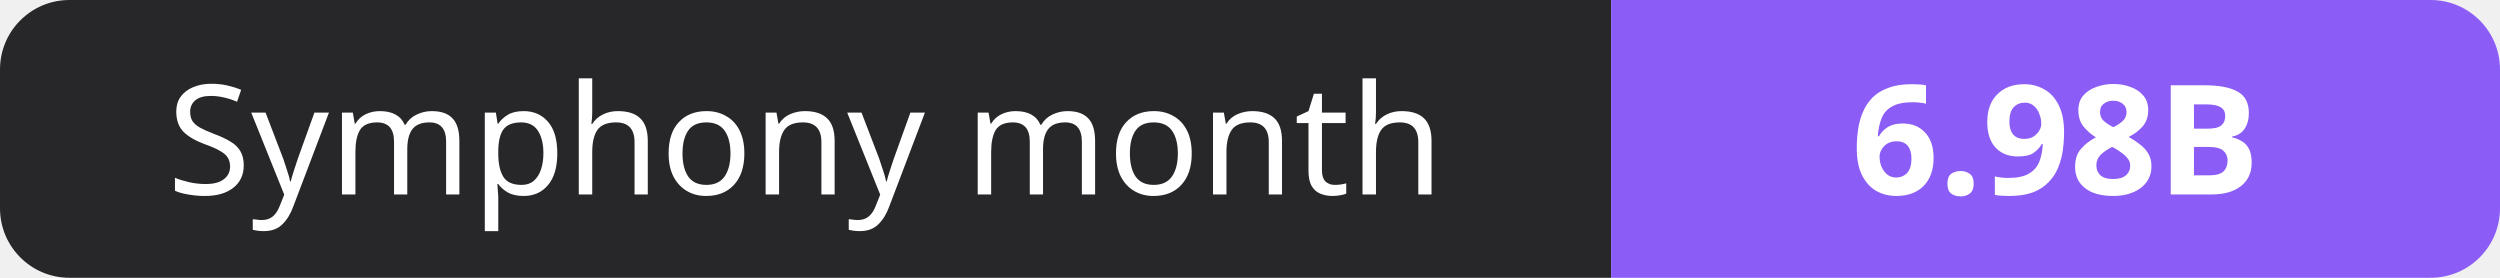
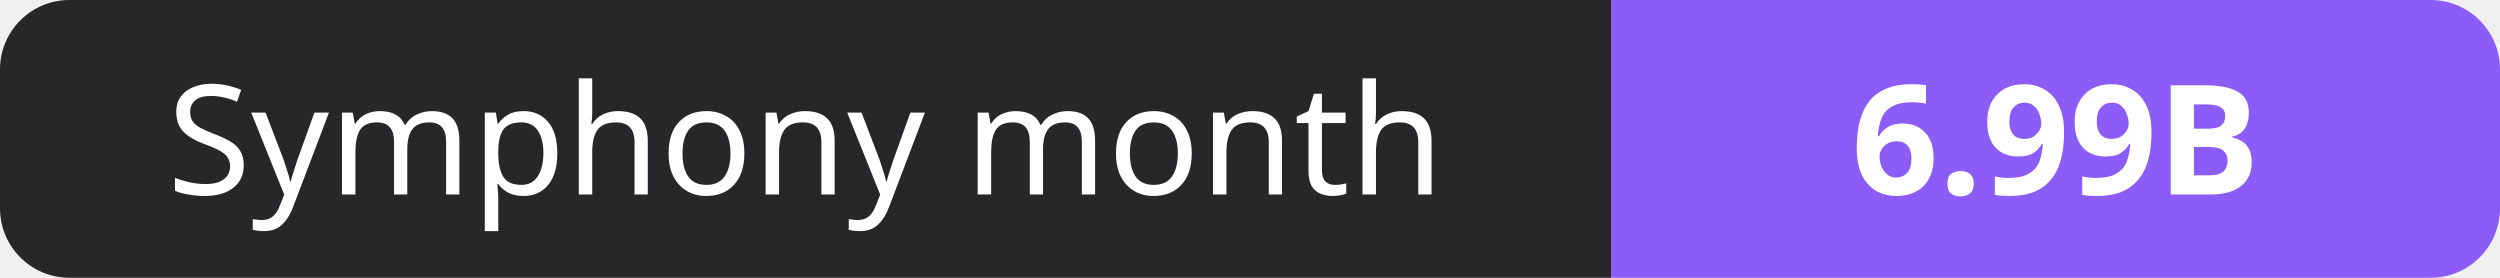
- <svg xmlns="http://www.w3.org/2000/svg" width="180" height="20" role="img" aria-label="Symphony month: 6.98B">
+ <svg xmlns="http://www.w3.org/2000/svg" width="180" height="20" role="img" aria-label="Symphony month: 6.99B">
  <clipPath id="r">
    <rect width="180" height="20" rx="5" fill="#fff" />
  </clipPath>
  <g clip-path="url(#r)">
    <rect width="116" height="20" fill="#27272a" />
    <rect x="116" width="64" height="20" fill="#8b5cf6" />
  </g>
  <g fill="#fff" text-anchor="middle" font-family="Verdana,Geneva,sans-serif" font-size="11">
    <text x="58.0" y="14">Symphony month</text>
-     <text x="148.0" y="14" font-weight="700">6.98B</text>
+     <text x="148.0" y="14" font-weight="700">6.99B</text>
  </g>
</svg>
